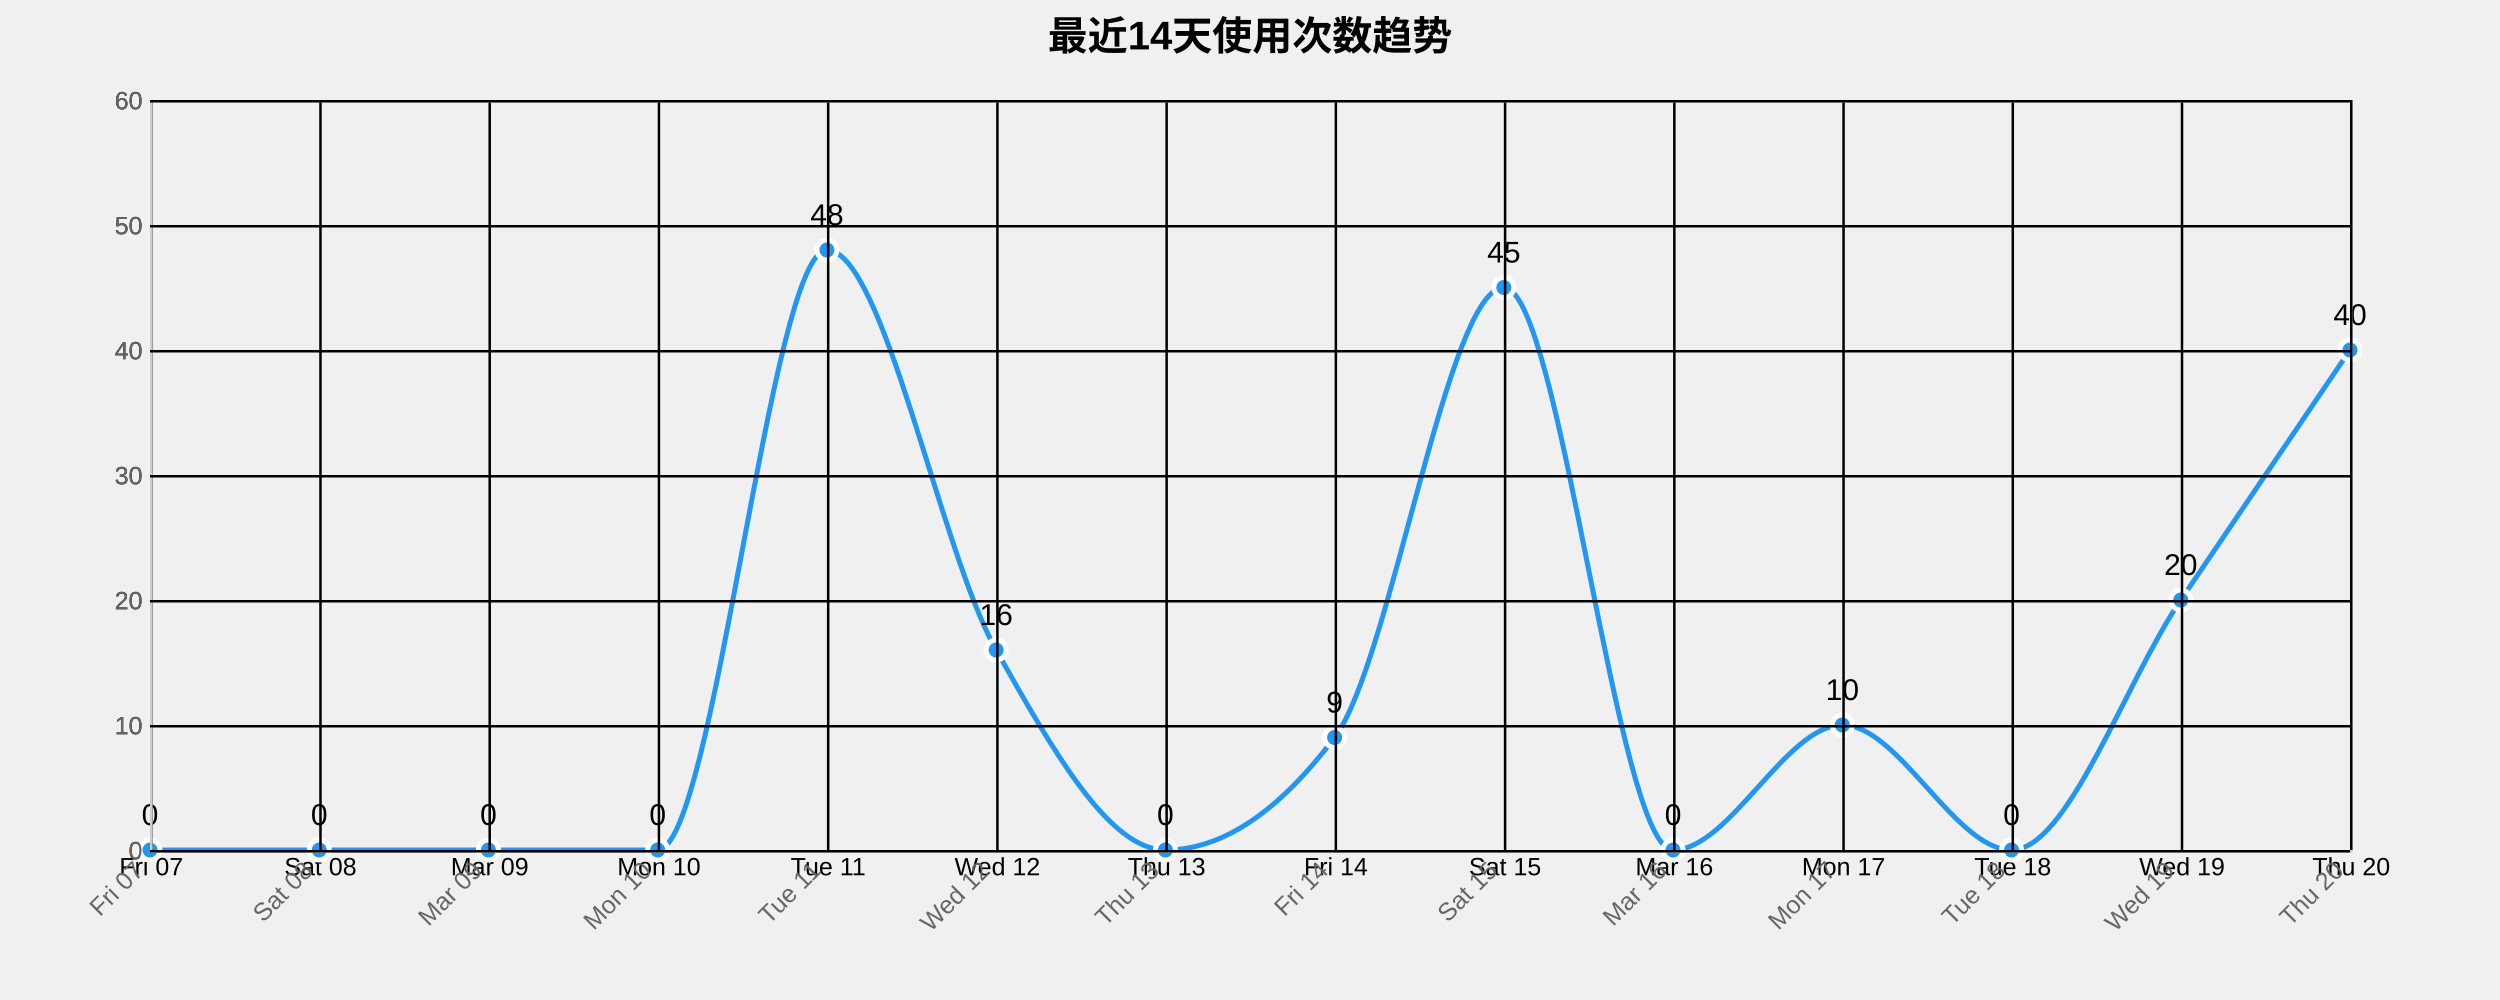
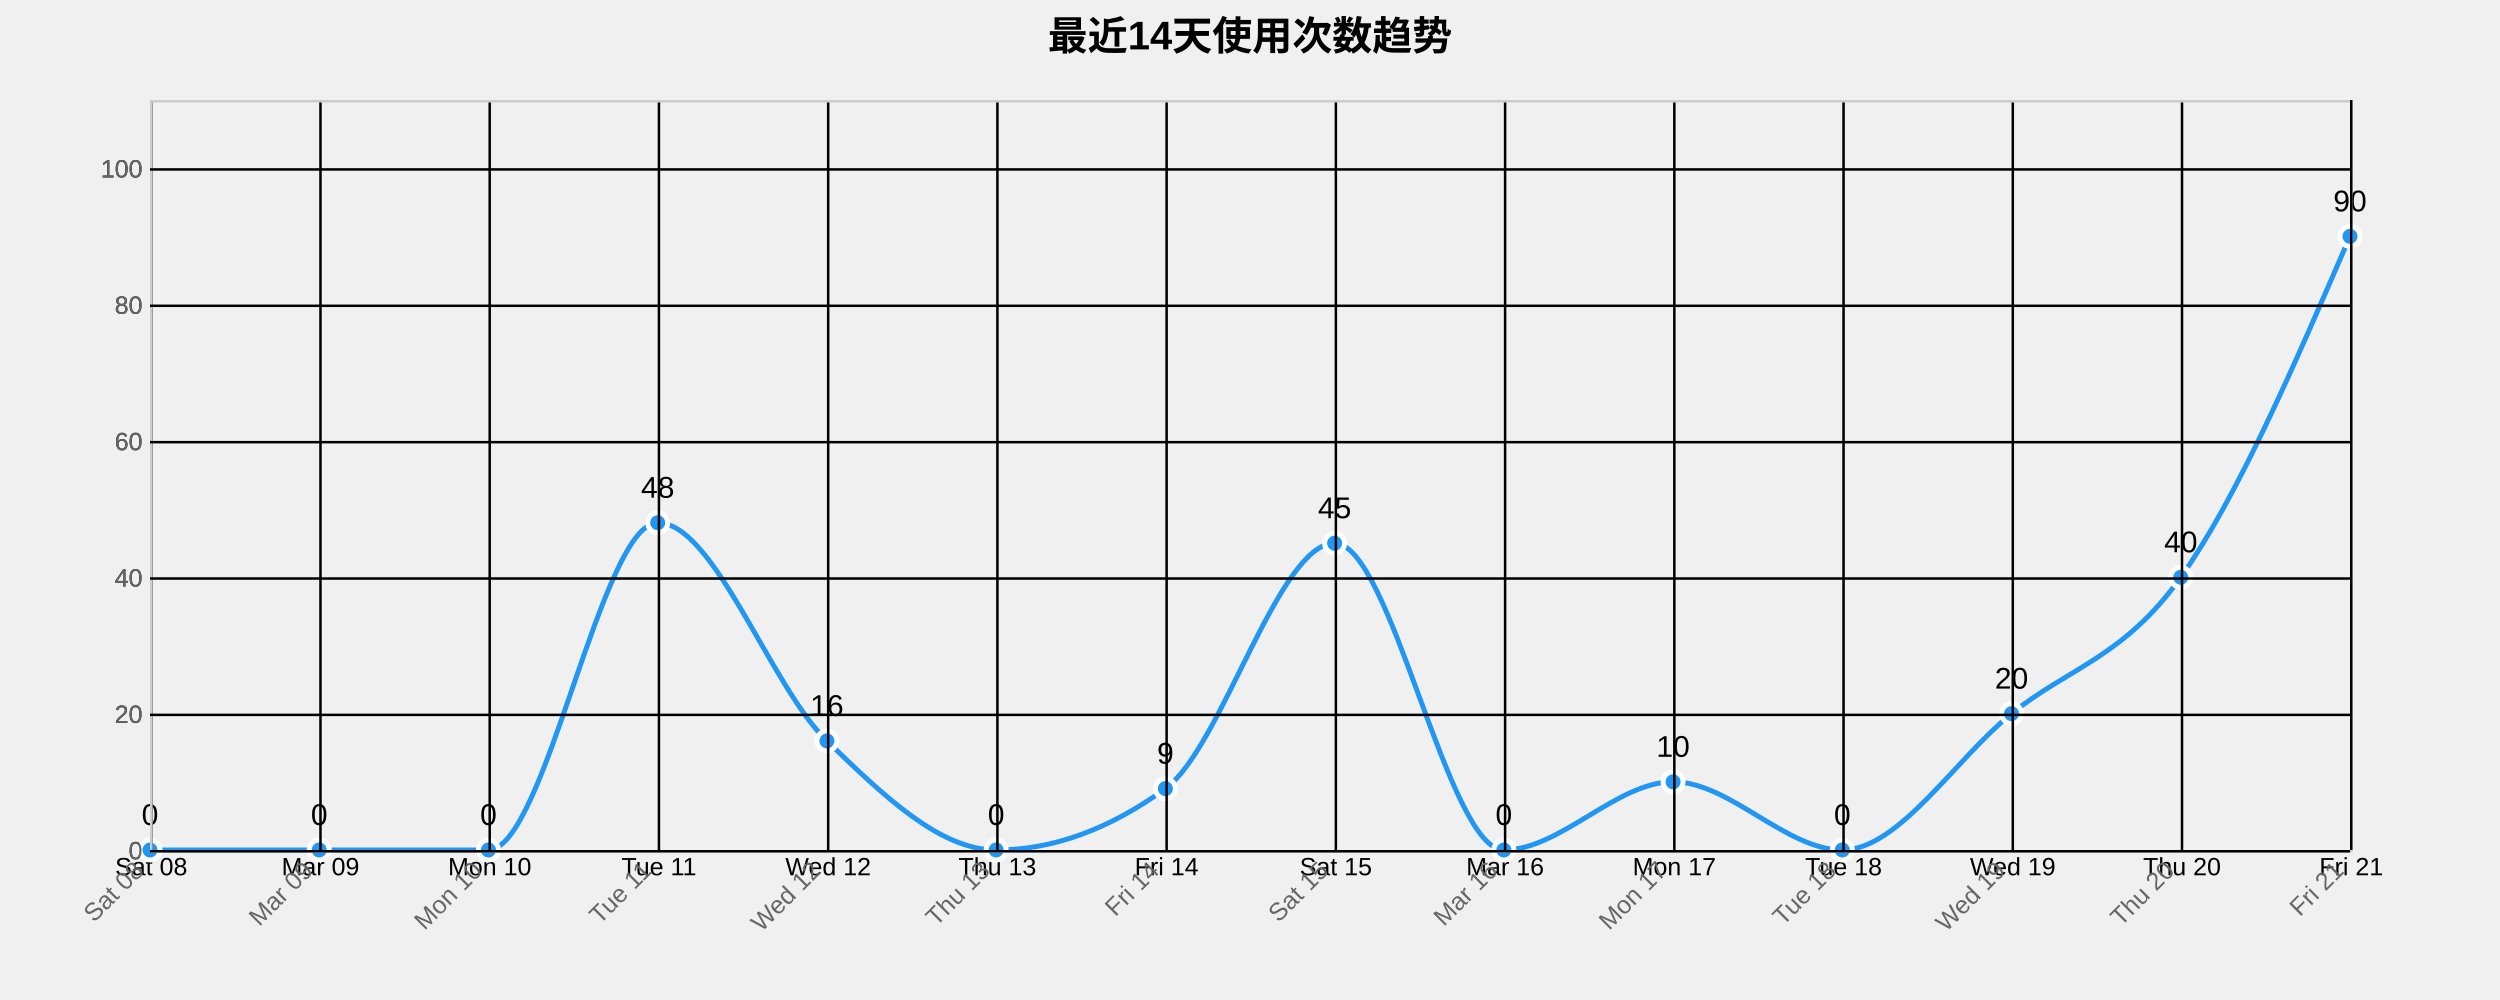
<svg xmlns="http://www.w3.org/2000/svg" width="1000" height="400">
  <g transform="translate(60,40)">
    <text x="440" y="-20" text-anchor="middle" style="font-size: 16px; font-weight: bold;">最近14天使用次数趋势</text>
    <g class="grid" transform="translate(0,300)" fill="none" font-size="10" font-family="sans-serif" text-anchor="middle">
      <path class="domain" stroke="currentColor" d="M0.5,-300V0.5H880.5V-300" />
      <g class="tick" opacity="1" transform="translate(0.5,0)">
        <line stroke="currentColor" y2="-300" />
-         <text fill="currentColor" y="3" dy="0.71em">Fri 07</text>
+         <text fill="currentColor" y="3" dy="0.71em">Sat 08</text>
      </g>
      <g class="tick" opacity="1" transform="translate(68.19231,0)">
        <line stroke="currentColor" y2="-300" />
-         <text fill="currentColor" y="3" dy="0.71em">Sat 08</text>
+         <text fill="currentColor" y="3" dy="0.71em">Mar 09</text>
      </g>
      <g class="tick" opacity="1" transform="translate(135.8846,0)">
        <line stroke="currentColor" y2="-300" />
-         <text fill="currentColor" y="3" dy="0.71em">Mar 09</text>
+         <text fill="currentColor" y="3" dy="0.71em">Mon 10</text>
      </g>
      <g class="tick" opacity="1" transform="translate(203.5769,0)">
        <line stroke="currentColor" y2="-300" />
-         <text fill="currentColor" y="3" dy="0.71em">Mon 10</text>
+         <text fill="currentColor" y="3" dy="0.71em">Tue 11</text>
      </g>
      <g class="tick" opacity="1" transform="translate(271.2692,0)">
        <line stroke="currentColor" y2="-300" />
-         <text fill="currentColor" y="3" dy="0.71em">Tue 11</text>
+         <text fill="currentColor" y="3" dy="0.71em">Wed 12</text>
      </g>
      <g class="tick" opacity="1" transform="translate(338.9615,0)">
        <line stroke="currentColor" y2="-300" />
-         <text fill="currentColor" y="3" dy="0.71em">Wed 12</text>
+         <text fill="currentColor" y="3" dy="0.71em">Thu 13</text>
      </g>
      <g class="tick" opacity="1" transform="translate(406.6538,0)">
        <line stroke="currentColor" y2="-300" />
-         <text fill="currentColor" y="3" dy="0.71em">Thu 13</text>
+         <text fill="currentColor" y="3" dy="0.71em">Fri 14</text>
      </g>
      <g class="tick" opacity="1" transform="translate(474.3462,0)">
        <line stroke="currentColor" y2="-300" />
-         <text fill="currentColor" y="3" dy="0.71em">Fri 14</text>
+         <text fill="currentColor" y="3" dy="0.71em">Sat 15</text>
      </g>
      <g class="tick" opacity="1" transform="translate(542.0385,0)">
        <line stroke="currentColor" y2="-300" />
-         <text fill="currentColor" y="3" dy="0.71em">Sat 15</text>
+         <text fill="currentColor" y="3" dy="0.71em">Mar 16</text>
      </g>
      <g class="tick" opacity="1" transform="translate(609.7308,0)">
        <line stroke="currentColor" y2="-300" />
-         <text fill="currentColor" y="3" dy="0.71em">Mar 16</text>
+         <text fill="currentColor" y="3" dy="0.71em">Mon 17</text>
      </g>
      <g class="tick" opacity="1" transform="translate(677.4231,0)">
        <line stroke="currentColor" y2="-300" />
-         <text fill="currentColor" y="3" dy="0.71em">Mon 17</text>
+         <text fill="currentColor" y="3" dy="0.71em">Tue 18</text>
      </g>
      <g class="tick" opacity="1" transform="translate(745.1154,0)">
        <line stroke="currentColor" y2="-300" />
-         <text fill="currentColor" y="3" dy="0.71em">Tue 18</text>
+         <text fill="currentColor" y="3" dy="0.71em">Wed 19</text>
      </g>
      <g class="tick" opacity="1" transform="translate(812.8077,0)">
        <line stroke="currentColor" y2="-300" />
-         <text fill="currentColor" y="3" dy="0.71em">Wed 19</text>
+         <text fill="currentColor" y="3" dy="0.71em">Thu 20</text>
      </g>
      <g class="tick" opacity="1" transform="translate(880.5,0)">
        <line stroke="currentColor" y2="-300" />
-         <text fill="currentColor" y="3" dy="0.71em">Thu 20</text>
+         <text fill="currentColor" y="3" dy="0.71em">Fri 21</text>
      </g>
    </g>
    <g class="grid" fill="none" font-size="10" font-family="sans-serif" text-anchor="end">
      <path class="domain" stroke="currentColor" d="M880,300.5H0.5V0.5H880" />
      <g class="tick" opacity="1" transform="translate(0,300.5)">
        <line stroke="currentColor" x2="880" />
        <text fill="currentColor" x="-3" dy="0.32em">0</text>
      </g>
-       <g class="tick" opacity="1" transform="translate(0,250.5)">
-         <line stroke="currentColor" x2="880" />
-         <text fill="currentColor" x="-3" dy="0.32em">10</text>
-       </g>
-       <g class="tick" opacity="1" transform="translate(0,200.5)">
+       <g class="tick" opacity="1" transform="translate(0,245.9545)">
        <line stroke="currentColor" x2="880" />
        <text fill="currentColor" x="-3" dy="0.32em">20</text>
      </g>
-       <g class="tick" opacity="1" transform="translate(0,150.5)">
-         <line stroke="currentColor" x2="880" />
-         <text fill="currentColor" x="-3" dy="0.32em">30</text>
-       </g>
-       <g class="tick" opacity="1" transform="translate(0,100.5)">
+       <g class="tick" opacity="1" transform="translate(0,191.4091)">
        <line stroke="currentColor" x2="880" />
        <text fill="currentColor" x="-3" dy="0.32em">40</text>
      </g>
-       <g class="tick" opacity="1" transform="translate(0,50.5)">
-         <line stroke="currentColor" x2="880" />
-         <text fill="currentColor" x="-3" dy="0.32em">50</text>
-       </g>
-       <g class="tick" opacity="1" transform="translate(0,0.5)">
+       <g class="tick" opacity="1" transform="translate(0,136.8636)">
        <line stroke="currentColor" x2="880" />
        <text fill="currentColor" x="-3" dy="0.32em">60</text>
      </g>
-     </g>
-     <path class="area" d="M0,300C22.564,300,45.128,300,67.692,300C90.256,300,112.821,300,135.385,300C157.949,300,180.513,300,203.077,300C225.641,300,248.205,60,270.769,60C293.333,60,315.897,180,338.462,220C361.026,260,383.59,300,406.154,300C428.718,300,451.282,285,473.846,255C496.41,225,518.974,75,541.538,75C564.103,75,586.667,300,609.231,300C631.795,300,654.359,250,676.923,250C699.487,250,722.051,300,744.615,300C767.179,300,789.744,233.333,812.308,200C834.872,166.667,857.436,133.333,880,100L880,300C857.436,300,834.872,300,812.308,300C789.744,300,767.179,300,744.615,300C722.051,300,699.487,300,676.923,300C654.359,300,631.795,300,609.231,300C586.667,300,564.103,300,541.538,300C518.974,300,496.41,300,473.846,300C451.282,300,428.718,300,406.154,300C383.59,300,361.026,300,338.462,300C315.897,300,293.333,300,270.769,300C248.205,300,225.641,300,203.077,300C180.513,300,157.949,300,135.385,300C112.821,300,90.256,300,67.692,300C45.128,300,22.564,300,0,300Z" style="fill: url(#area-gradient); opacity: 0.3;" />
-     <path class="line" d="M0,300C22.564,300,45.128,300,67.692,300C90.256,300,112.821,300,135.385,300C157.949,300,180.513,300,203.077,300C225.641,300,248.205,60,270.769,60C293.333,60,315.897,180,338.462,220C361.026,260,383.59,300,406.154,300C428.718,300,451.282,285,473.846,255C496.41,225,518.974,75,541.538,75C564.103,75,586.667,300,609.231,300C631.795,300,654.359,250,676.923,250C699.487,250,722.051,300,744.615,300C767.179,300,789.744,233.333,812.308,200C834.872,166.667,857.436,133.333,880,100" style="fill: none; stroke: #2196F3; stroke-width: 2px;" />
+       <g class="tick" opacity="1" transform="translate(0,82.31818)">
+         <line stroke="currentColor" x2="880" />
+         <text fill="currentColor" x="-3" dy="0.32em">80</text>
+       </g>
+       <g class="tick" opacity="1" transform="translate(0,27.77273)">
+         <line stroke="currentColor" x2="880" />
+         <text fill="currentColor" x="-3" dy="0.32em">100</text>
+       </g>
+     </g>
+     <path class="area" d="M0,300C22.564,300,45.128,300,67.692,300C90.256,300,112.821,300,135.385,300C157.949,300,180.513,169.091,203.077,169.091C225.641,169.091,248.205,234.545,270.769,256.364C293.333,278.182,315.897,300,338.462,300C361.026,300,383.59,291.818,406.154,275.455C428.718,259.091,451.282,177.273,473.846,177.273C496.41,177.273,518.974,300,541.538,300C564.103,300,586.667,272.727,609.231,272.727C631.795,272.727,654.359,300,676.923,300C699.487,300,722.051,263.636,744.615,245.455C767.179,227.273,789.744,222.727,812.308,190.909C834.872,159.091,857.436,106.818,880,54.545L880,300C857.436,300,834.872,300,812.308,300C789.744,300,767.179,300,744.615,300C722.051,300,699.487,300,676.923,300C654.359,300,631.795,300,609.231,300C586.667,300,564.103,300,541.538,300C518.974,300,496.41,300,473.846,300C451.282,300,428.718,300,406.154,300C383.59,300,361.026,300,338.462,300C315.897,300,293.333,300,270.769,300C248.205,300,225.641,300,203.077,300C180.513,300,157.949,300,135.385,300C112.821,300,90.256,300,67.692,300C45.128,300,22.564,300,0,300Z" style="fill: url(#area-gradient); opacity: 0.3;" />
+     <path class="line" d="M0,300C22.564,300,45.128,300,67.692,300C90.256,300,112.821,300,135.385,300C157.949,300,180.513,169.091,203.077,169.091C225.641,169.091,248.205,234.545,270.769,256.364C293.333,278.182,315.897,300,338.462,300C361.026,300,383.59,291.818,406.154,275.455C428.718,259.091,451.282,177.273,473.846,177.273C496.41,177.273,518.974,300,541.538,300C564.103,300,586.667,272.727,609.231,272.727C631.795,272.727,654.359,300,676.923,300C699.487,300,722.051,263.636,744.615,245.455C767.179,227.273,789.744,222.727,812.308,190.909C834.872,159.091,857.436,106.818,880,54.545" style="fill: none; stroke: #2196F3; stroke-width: 2px;" />
    <circle class="dot" cx="0" cy="300" r="4" style="fill: #2196F3; stroke: #fff; stroke-width: 2px;" />
    <circle class="dot" cx="67.692" cy="300" r="4" style="fill: #2196F3; stroke: #fff; stroke-width: 2px;" />
    <circle class="dot" cx="135.385" cy="300" r="4" style="fill: #2196F3; stroke: #fff; stroke-width: 2px;" />
-     <circle class="dot" cx="203.077" cy="300" r="4" style="fill: #2196F3; stroke: #fff; stroke-width: 2px;" />
-     <circle class="dot" cx="270.769" cy="60" r="4" style="fill: #2196F3; stroke: #fff; stroke-width: 2px;" />
-     <circle class="dot" cx="338.462" cy="220" r="4" style="fill: #2196F3; stroke: #fff; stroke-width: 2px;" />
-     <circle class="dot" cx="406.154" cy="300" r="4" style="fill: #2196F3; stroke: #fff; stroke-width: 2px;" />
-     <circle class="dot" cx="473.846" cy="255" r="4" style="fill: #2196F3; stroke: #fff; stroke-width: 2px;" />
-     <circle class="dot" cx="541.538" cy="75" r="4" style="fill: #2196F3; stroke: #fff; stroke-width: 2px;" />
-     <circle class="dot" cx="609.231" cy="300" r="4" style="fill: #2196F3; stroke: #fff; stroke-width: 2px;" />
-     <circle class="dot" cx="676.923" cy="250" r="4" style="fill: #2196F3; stroke: #fff; stroke-width: 2px;" />
-     <circle class="dot" cx="744.615" cy="300" r="4" style="fill: #2196F3; stroke: #fff; stroke-width: 2px;" />
-     <circle class="dot" cx="812.308" cy="200" r="4" style="fill: #2196F3; stroke: #fff; stroke-width: 2px;" />
-     <circle class="dot" cx="880" cy="100" r="4" style="fill: #2196F3; stroke: #fff; stroke-width: 2px;" />
+     <circle class="dot" cx="203.077" cy="169.091" r="4" style="fill: #2196F3; stroke: #fff; stroke-width: 2px;" />
+     <circle class="dot" cx="270.769" cy="256.364" r="4" style="fill: #2196F3; stroke: #fff; stroke-width: 2px;" />
+     <circle class="dot" cx="338.462" cy="300" r="4" style="fill: #2196F3; stroke: #fff; stroke-width: 2px;" />
+     <circle class="dot" cx="406.154" cy="275.455" r="4" style="fill: #2196F3; stroke: #fff; stroke-width: 2px;" />
+     <circle class="dot" cx="473.846" cy="177.273" r="4" style="fill: #2196F3; stroke: #fff; stroke-width: 2px;" />
+     <circle class="dot" cx="541.538" cy="300" r="4" style="fill: #2196F3; stroke: #fff; stroke-width: 2px;" />
+     <circle class="dot" cx="609.231" cy="272.727" r="4" style="fill: #2196F3; stroke: #fff; stroke-width: 2px;" />
+     <circle class="dot" cx="676.923" cy="300" r="4" style="fill: #2196F3; stroke: #fff; stroke-width: 2px;" />
+     <circle class="dot" cx="744.615" cy="245.455" r="4" style="fill: #2196F3; stroke: #fff; stroke-width: 2px;" />
+     <circle class="dot" cx="812.308" cy="190.909" r="4" style="fill: #2196F3; stroke: #fff; stroke-width: 2px;" />
+     <circle class="dot" cx="880" cy="54.545" r="4" style="fill: #2196F3; stroke: #fff; stroke-width: 2px;" />
    <text class="label" x="0" y="290" text-anchor="middle" style="font-size: 12px;">0</text>
    <text class="label" x="67.692" y="290" text-anchor="middle" style="font-size: 12px;">0</text>
    <text class="label" x="135.385" y="290" text-anchor="middle" style="font-size: 12px;">0</text>
-     <text class="label" x="203.077" y="290" text-anchor="middle" style="font-size: 12px;">0</text>
-     <text class="label" x="270.769" y="50" text-anchor="middle" style="font-size: 12px;">48</text>
-     <text class="label" x="338.462" y="210" text-anchor="middle" style="font-size: 12px;">16</text>
-     <text class="label" x="406.154" y="290" text-anchor="middle" style="font-size: 12px;">0</text>
-     <text class="label" x="473.846" y="245" text-anchor="middle" style="font-size: 12px;">9</text>
-     <text class="label" x="541.538" y="65" text-anchor="middle" style="font-size: 12px;">45</text>
-     <text class="label" x="609.231" y="290" text-anchor="middle" style="font-size: 12px;">0</text>
-     <text class="label" x="676.923" y="240" text-anchor="middle" style="font-size: 12px;">10</text>
-     <text class="label" x="744.615" y="290" text-anchor="middle" style="font-size: 12px;">0</text>
-     <text class="label" x="812.308" y="190" text-anchor="middle" style="font-size: 12px;">20</text>
-     <text class="label" x="880" y="90" text-anchor="middle" style="font-size: 12px;">40</text>
+     <text class="label" x="203.077" y="159.091" text-anchor="middle" style="font-size: 12px;">48</text>
+     <text class="label" x="270.769" y="246.364" text-anchor="middle" style="font-size: 12px;">16</text>
+     <text class="label" x="338.462" y="290" text-anchor="middle" style="font-size: 12px;">0</text>
+     <text class="label" x="406.154" y="265.455" text-anchor="middle" style="font-size: 12px;">9</text>
+     <text class="label" x="473.846" y="167.273" text-anchor="middle" style="font-size: 12px;">45</text>
+     <text class="label" x="541.538" y="290" text-anchor="middle" style="font-size: 12px;">0</text>
+     <text class="label" x="609.231" y="262.727" text-anchor="middle" style="font-size: 12px;">10</text>
+     <text class="label" x="676.923" y="290" text-anchor="middle" style="font-size: 12px;">0</text>
+     <text class="label" x="744.615" y="235.455" text-anchor="middle" style="font-size: 12px;">20</text>
+     <text class="label" x="812.308" y="180.909" text-anchor="middle" style="font-size: 12px;">40</text>
+     <text class="label" x="880" y="44.545" text-anchor="middle" style="font-size: 12px;">90</text>
    <g class="x-axis" transform="translate(0,300)" fill="none" font-size="10" font-family="sans-serif" text-anchor="middle">
      <path class="domain" stroke="currentColor" d="M0.5,-300V0.5H880.5V-300" />
      <g class="tick" opacity="1" transform="translate(0.5,0)">
        <line stroke="currentColor" y2="-300" />
-         <text fill="currentColor" y="3" dy=".15em" style="text-anchor: end;" dx="-.8em" transform="rotate(-45)">Fri 07</text>
+         <text fill="currentColor" y="3" dy=".15em" style="text-anchor: end;" dx="-.8em" transform="rotate(-45)">Sat 08</text>
      </g>
      <g class="tick" opacity="1" transform="translate(68.19231,0)">
        <line stroke="currentColor" y2="-300" />
-         <text fill="currentColor" y="3" dy=".15em" style="text-anchor: end;" dx="-.8em" transform="rotate(-45)">Sat 08</text>
+         <text fill="currentColor" y="3" dy=".15em" style="text-anchor: end;" dx="-.8em" transform="rotate(-45)">Mar 09</text>
      </g>
      <g class="tick" opacity="1" transform="translate(135.8846,0)">
        <line stroke="currentColor" y2="-300" />
-         <text fill="currentColor" y="3" dy=".15em" style="text-anchor: end;" dx="-.8em" transform="rotate(-45)">Mar 09</text>
+         <text fill="currentColor" y="3" dy=".15em" style="text-anchor: end;" dx="-.8em" transform="rotate(-45)">Mon 10</text>
      </g>
      <g class="tick" opacity="1" transform="translate(203.5769,0)">
        <line stroke="currentColor" y2="-300" />
-         <text fill="currentColor" y="3" dy=".15em" style="text-anchor: end;" dx="-.8em" transform="rotate(-45)">Mon 10</text>
+         <text fill="currentColor" y="3" dy=".15em" style="text-anchor: end;" dx="-.8em" transform="rotate(-45)">Tue 11</text>
      </g>
      <g class="tick" opacity="1" transform="translate(271.2692,0)">
        <line stroke="currentColor" y2="-300" />
-         <text fill="currentColor" y="3" dy=".15em" style="text-anchor: end;" dx="-.8em" transform="rotate(-45)">Tue 11</text>
+         <text fill="currentColor" y="3" dy=".15em" style="text-anchor: end;" dx="-.8em" transform="rotate(-45)">Wed 12</text>
      </g>
      <g class="tick" opacity="1" transform="translate(338.9615,0)">
        <line stroke="currentColor" y2="-300" />
-         <text fill="currentColor" y="3" dy=".15em" style="text-anchor: end;" dx="-.8em" transform="rotate(-45)">Wed 12</text>
+         <text fill="currentColor" y="3" dy=".15em" style="text-anchor: end;" dx="-.8em" transform="rotate(-45)">Thu 13</text>
      </g>
      <g class="tick" opacity="1" transform="translate(406.6538,0)">
        <line stroke="currentColor" y2="-300" />
-         <text fill="currentColor" y="3" dy=".15em" style="text-anchor: end;" dx="-.8em" transform="rotate(-45)">Thu 13</text>
+         <text fill="currentColor" y="3" dy=".15em" style="text-anchor: end;" dx="-.8em" transform="rotate(-45)">Fri 14</text>
      </g>
      <g class="tick" opacity="1" transform="translate(474.3462,0)">
        <line stroke="currentColor" y2="-300" />
-         <text fill="currentColor" y="3" dy=".15em" style="text-anchor: end;" dx="-.8em" transform="rotate(-45)">Fri 14</text>
+         <text fill="currentColor" y="3" dy=".15em" style="text-anchor: end;" dx="-.8em" transform="rotate(-45)">Sat 15</text>
      </g>
      <g class="tick" opacity="1" transform="translate(542.0385,0)">
        <line stroke="currentColor" y2="-300" />
-         <text fill="currentColor" y="3" dy=".15em" style="text-anchor: end;" dx="-.8em" transform="rotate(-45)">Sat 15</text>
+         <text fill="currentColor" y="3" dy=".15em" style="text-anchor: end;" dx="-.8em" transform="rotate(-45)">Mar 16</text>
      </g>
      <g class="tick" opacity="1" transform="translate(609.7308,0)">
        <line stroke="currentColor" y2="-300" />
-         <text fill="currentColor" y="3" dy=".15em" style="text-anchor: end;" dx="-.8em" transform="rotate(-45)">Mar 16</text>
+         <text fill="currentColor" y="3" dy=".15em" style="text-anchor: end;" dx="-.8em" transform="rotate(-45)">Mon 17</text>
      </g>
      <g class="tick" opacity="1" transform="translate(677.4231,0)">
        <line stroke="currentColor" y2="-300" />
-         <text fill="currentColor" y="3" dy=".15em" style="text-anchor: end;" dx="-.8em" transform="rotate(-45)">Mon 17</text>
+         <text fill="currentColor" y="3" dy=".15em" style="text-anchor: end;" dx="-.8em" transform="rotate(-45)">Tue 18</text>
      </g>
      <g class="tick" opacity="1" transform="translate(745.1154,0)">
        <line stroke="currentColor" y2="-300" />
-         <text fill="currentColor" y="3" dy=".15em" style="text-anchor: end;" dx="-.8em" transform="rotate(-45)">Tue 18</text>
+         <text fill="currentColor" y="3" dy=".15em" style="text-anchor: end;" dx="-.8em" transform="rotate(-45)">Wed 19</text>
      </g>
      <g class="tick" opacity="1" transform="translate(812.8077,0)">
        <line stroke="currentColor" y2="-300" />
-         <text fill="currentColor" y="3" dy=".15em" style="text-anchor: end;" dx="-.8em" transform="rotate(-45)">Wed 19</text>
+         <text fill="currentColor" y="3" dy=".15em" style="text-anchor: end;" dx="-.8em" transform="rotate(-45)">Thu 20</text>
      </g>
      <g class="tick" opacity="1" transform="translate(880.5,0)">
        <line stroke="currentColor" y2="-300" />
-         <text fill="currentColor" y="3" dy=".15em" style="text-anchor: end;" dx="-.8em" transform="rotate(-45)">Thu 20</text>
+         <text fill="currentColor" y="3" dy=".15em" style="text-anchor: end;" dx="-.8em" transform="rotate(-45)">Fri 21</text>
      </g>
    </g>
    <g class="y-axis" fill="none" font-size="10" font-family="sans-serif" text-anchor="end">
      <path class="domain" stroke="currentColor" d="M880,300.5H0.5V0.5H880" />
      <g class="tick" opacity="1" transform="translate(0,300.5)">
        <line stroke="currentColor" x2="880" />
        <text fill="currentColor" x="-3" dy="0.32em">0</text>
      </g>
-       <g class="tick" opacity="1" transform="translate(0,250.5)">
-         <line stroke="currentColor" x2="880" />
-         <text fill="currentColor" x="-3" dy="0.32em">10</text>
-       </g>
-       <g class="tick" opacity="1" transform="translate(0,200.5)">
+       <g class="tick" opacity="1" transform="translate(0,245.9545)">
        <line stroke="currentColor" x2="880" />
        <text fill="currentColor" x="-3" dy="0.32em">20</text>
      </g>
-       <g class="tick" opacity="1" transform="translate(0,150.5)">
-         <line stroke="currentColor" x2="880" />
-         <text fill="currentColor" x="-3" dy="0.32em">30</text>
-       </g>
-       <g class="tick" opacity="1" transform="translate(0,100.5)">
+       <g class="tick" opacity="1" transform="translate(0,191.4091)">
        <line stroke="currentColor" x2="880" />
        <text fill="currentColor" x="-3" dy="0.32em">40</text>
      </g>
-       <g class="tick" opacity="1" transform="translate(0,50.5)">
-         <line stroke="currentColor" x2="880" />
-         <text fill="currentColor" x="-3" dy="0.32em">50</text>
-       </g>
-       <g class="tick" opacity="1" transform="translate(0,0.5)">
+       <g class="tick" opacity="1" transform="translate(0,136.8636)">
        <line stroke="currentColor" x2="880" />
        <text fill="currentColor" x="-3" dy="0.32em">60</text>
+       </g>
+       <g class="tick" opacity="1" transform="translate(0,82.31818)">
+         <line stroke="currentColor" x2="880" />
+         <text fill="currentColor" x="-3" dy="0.32em">80</text>
+       </g>
+       <g class="tick" opacity="1" transform="translate(0,27.77273)">
+         <line stroke="currentColor" x2="880" />
+         <text fill="currentColor" x="-3" dy="0.32em">100</text>
      </g>
    </g>
    <style>
    .grid line {
      stroke: #e0e0e0;
      stroke-opacity: 0.7;
      shape-rendering: crispEdges;
    }
    .grid path {
      stroke-width: 0;
    }
    .dot:hover {
      r: 6;
    }
    text {
      font-family: Arial, sans-serif;
    }
    .x-axis path, .y-axis path {
      stroke: #ccc;
    }
    .x-axis text, .y-axis text {
      fill: #666;
    }
  </style>
  </g>
</svg>
